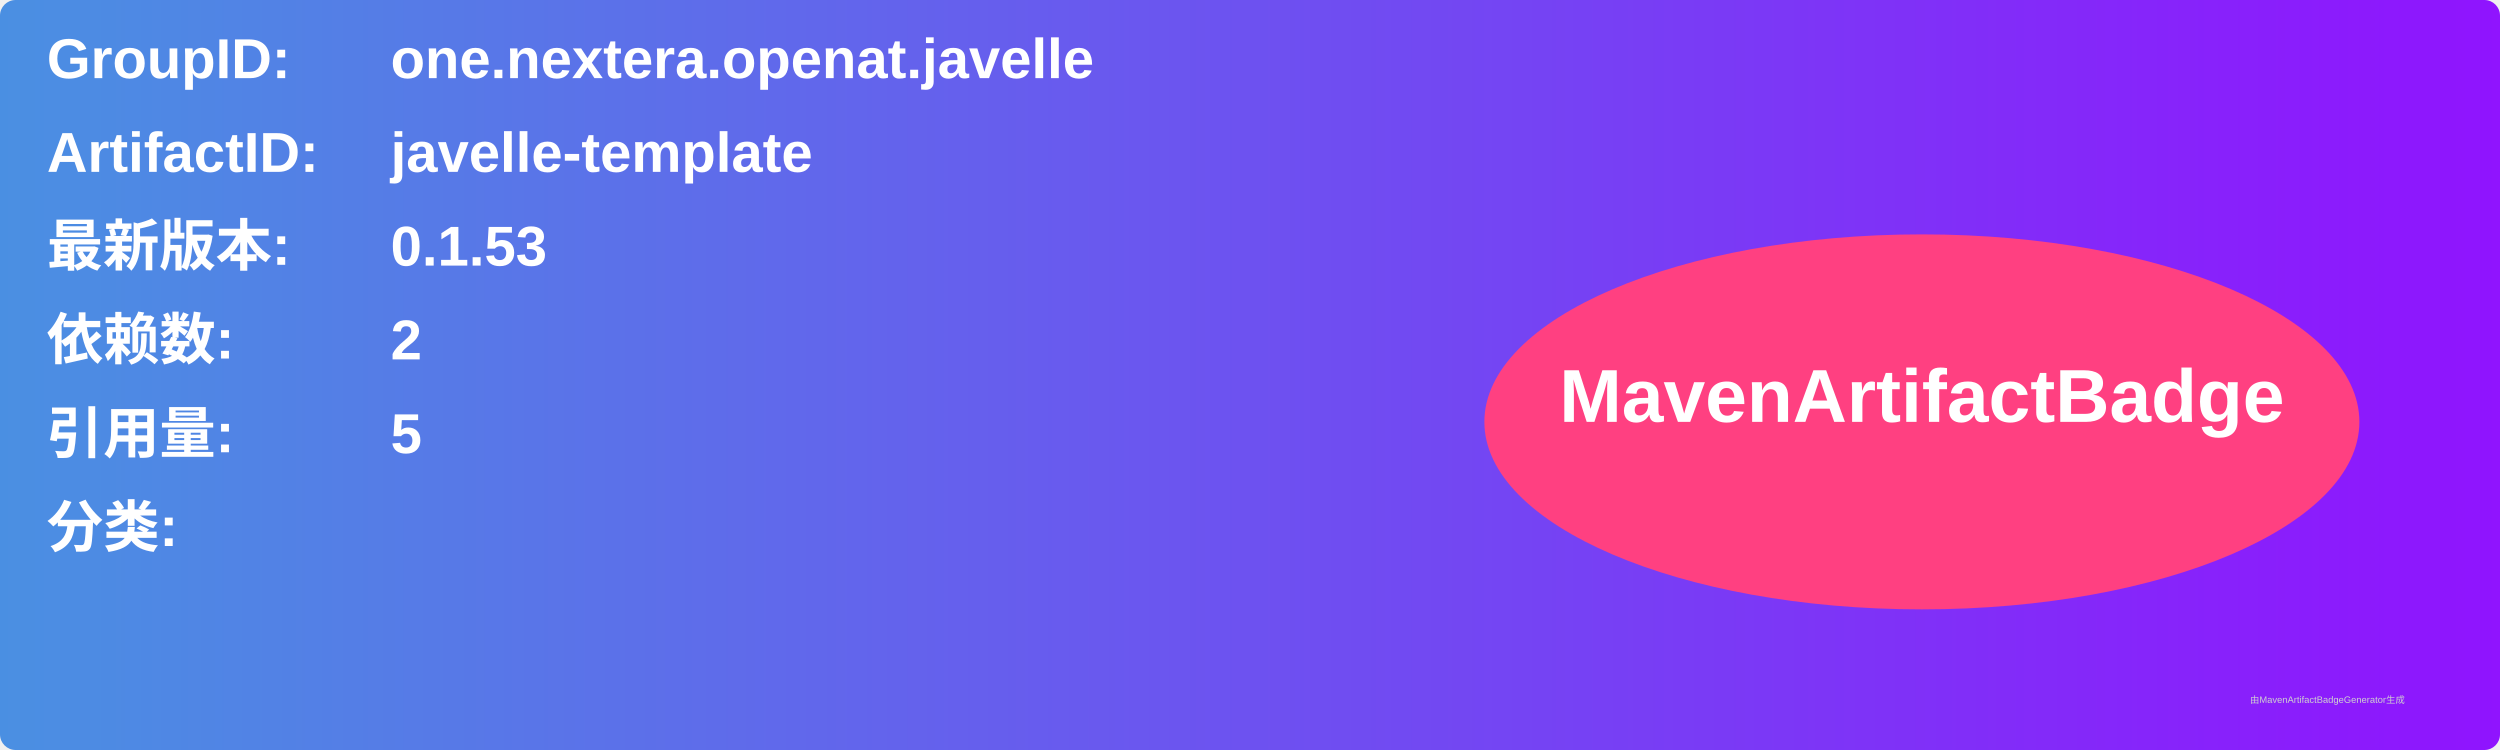
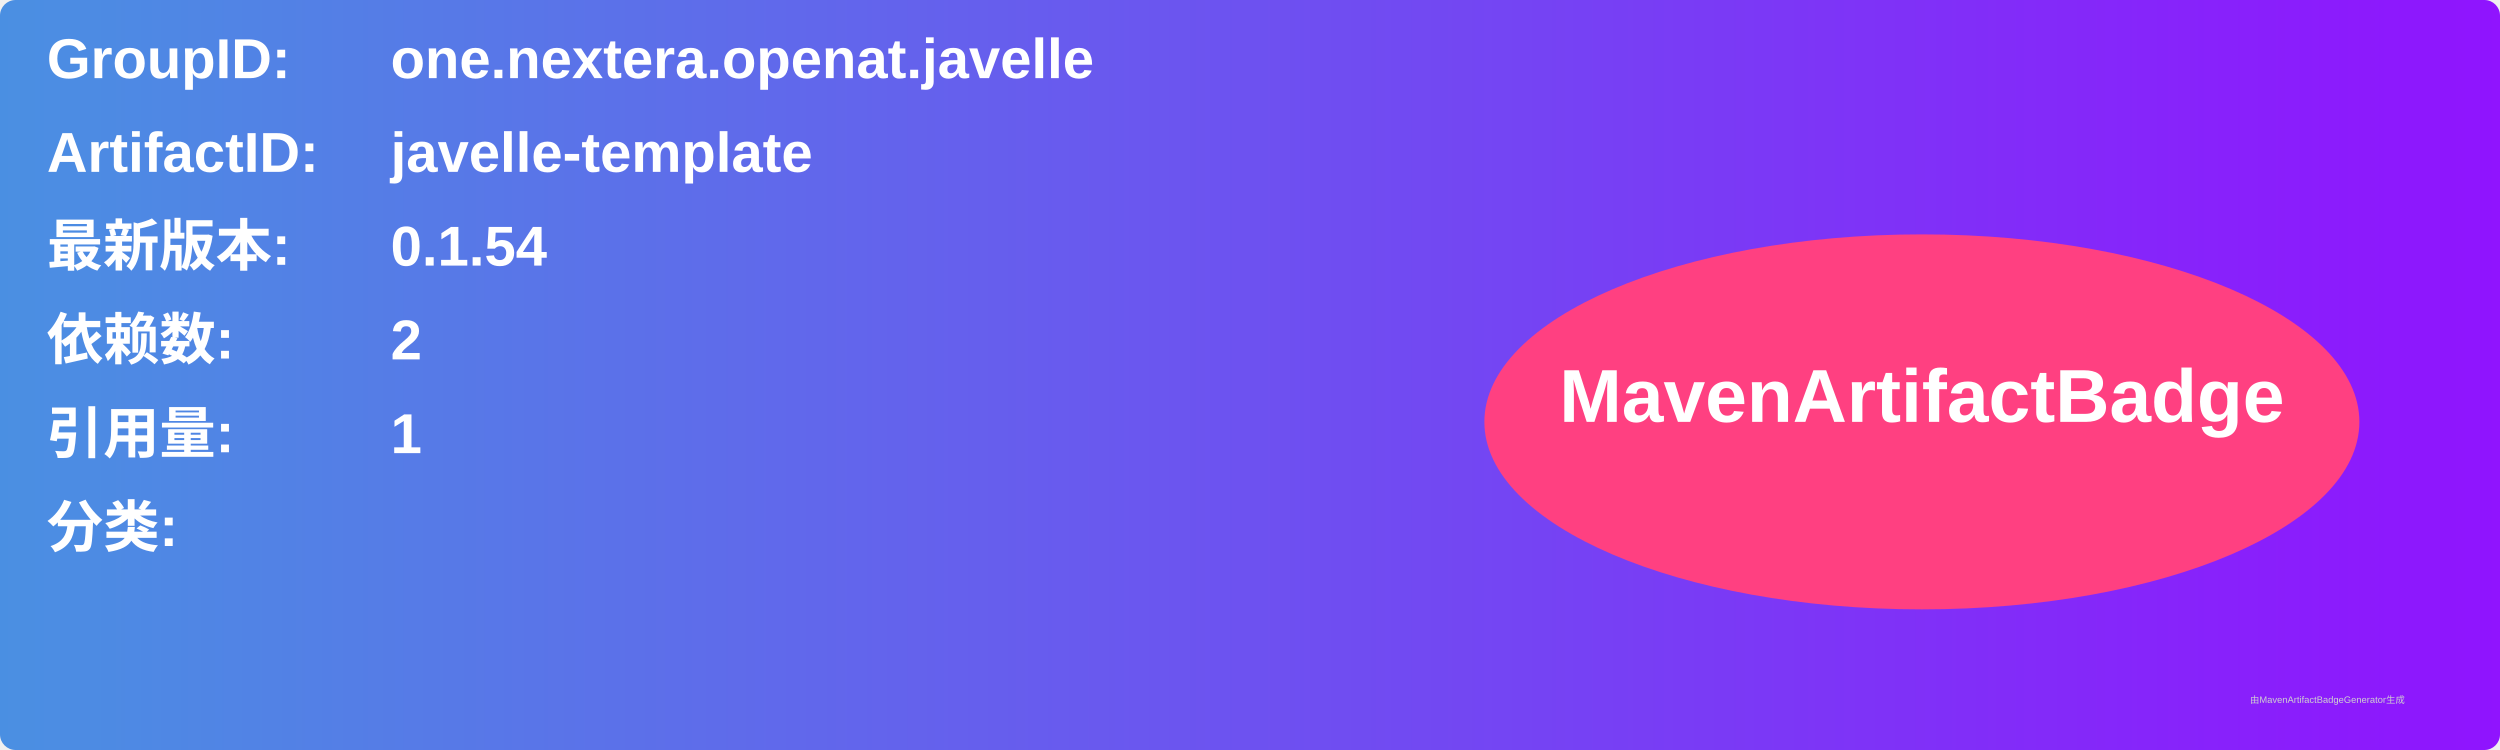
<svg xmlns="http://www.w3.org/2000/svg" width="800" height="240" viewBox="0 0 800 240">
  <linearGradient id="grad" x1="0%" y1="0%" x2="100%" y2="0%">
    <stop offset="0%" stop-color="#4a90e2" />
    <stop offset="100%" stop-color="#9013fe" />
  </linearGradient>
  <rect width="100%" height="100%" rx="5" ry="5" fill="url(#grad)" />
  <g transform="translate(15, 15)">
    <text x="0" y="10" font-family="Arial" font-size="18" fill="white" font-weight="bold" width="260">GroupID:</text>
    <text x="110" y="10" font-family="Arial" font-size="18" fill="white" font-weight="bold" width="460">one.nextera.openat.javelle</text>
    <text x="0" y="40" font-family="Arial" font-size="18" fill="white" font-weight="bold" width="260">ArtifactID:</text>
    <text x="110" y="40" font-family="Arial" font-size="18" fill="white" font-weight="bold" width="460">javelle-template</text>
    <text x="0" y="70" font-family="Arial" font-size="18" fill="white" font-weight="bold">最新版本:</text>
    <text x="110" y="70" font-family="Arial" font-size="18" fill="white" font-weight="bold">
-       <tspan font-weight="bold">0.1.53</tspan>
+       <tspan font-weight="bold">0.1.54</tspan>
    </text>
    <text x="0" y="100" font-family="Arial" font-size="18" fill="white" font-weight="bold">依赖数: </text>
    <text x="110" y="100" font-family="Arial" font-size="18" fill="white">
      <tspan font-weight="bold">2</tspan>
    </text>
    <text x="0" y="130" font-family="Arial" font-size="18" fill="white" font-weight="bold">引用量: </text>
    <text x="110" y="130" font-family="Arial" font-size="18" fill="white">
-       <tspan font-weight="bold">5</tspan>
+       <tspan font-weight="bold">1</tspan>
    </text>
    <text x="0" y="160" font-family="Arial" font-size="18" fill="white" font-weight="bold">分类:</text>
    <text x="10" y="190" font-family="Arial" font-size="10" fill="white">
      <tspan font-weight="bold" />
    </text>
    <ellipse cx="600" cy="120" rx="140" ry="60" fill="#ff4081" />
    <text x="600" y="120" text-anchor="middle" font-family="Arial" font-size="24" fill="white" font-weight="bold">MavenArtifactBadge</text>
  </g>
  <text x="720" y="225" font-family="Arial" font-size="3" fill="#d0d0d0">由MavenArtifactBadgeGenerator生成</text>
</svg>
